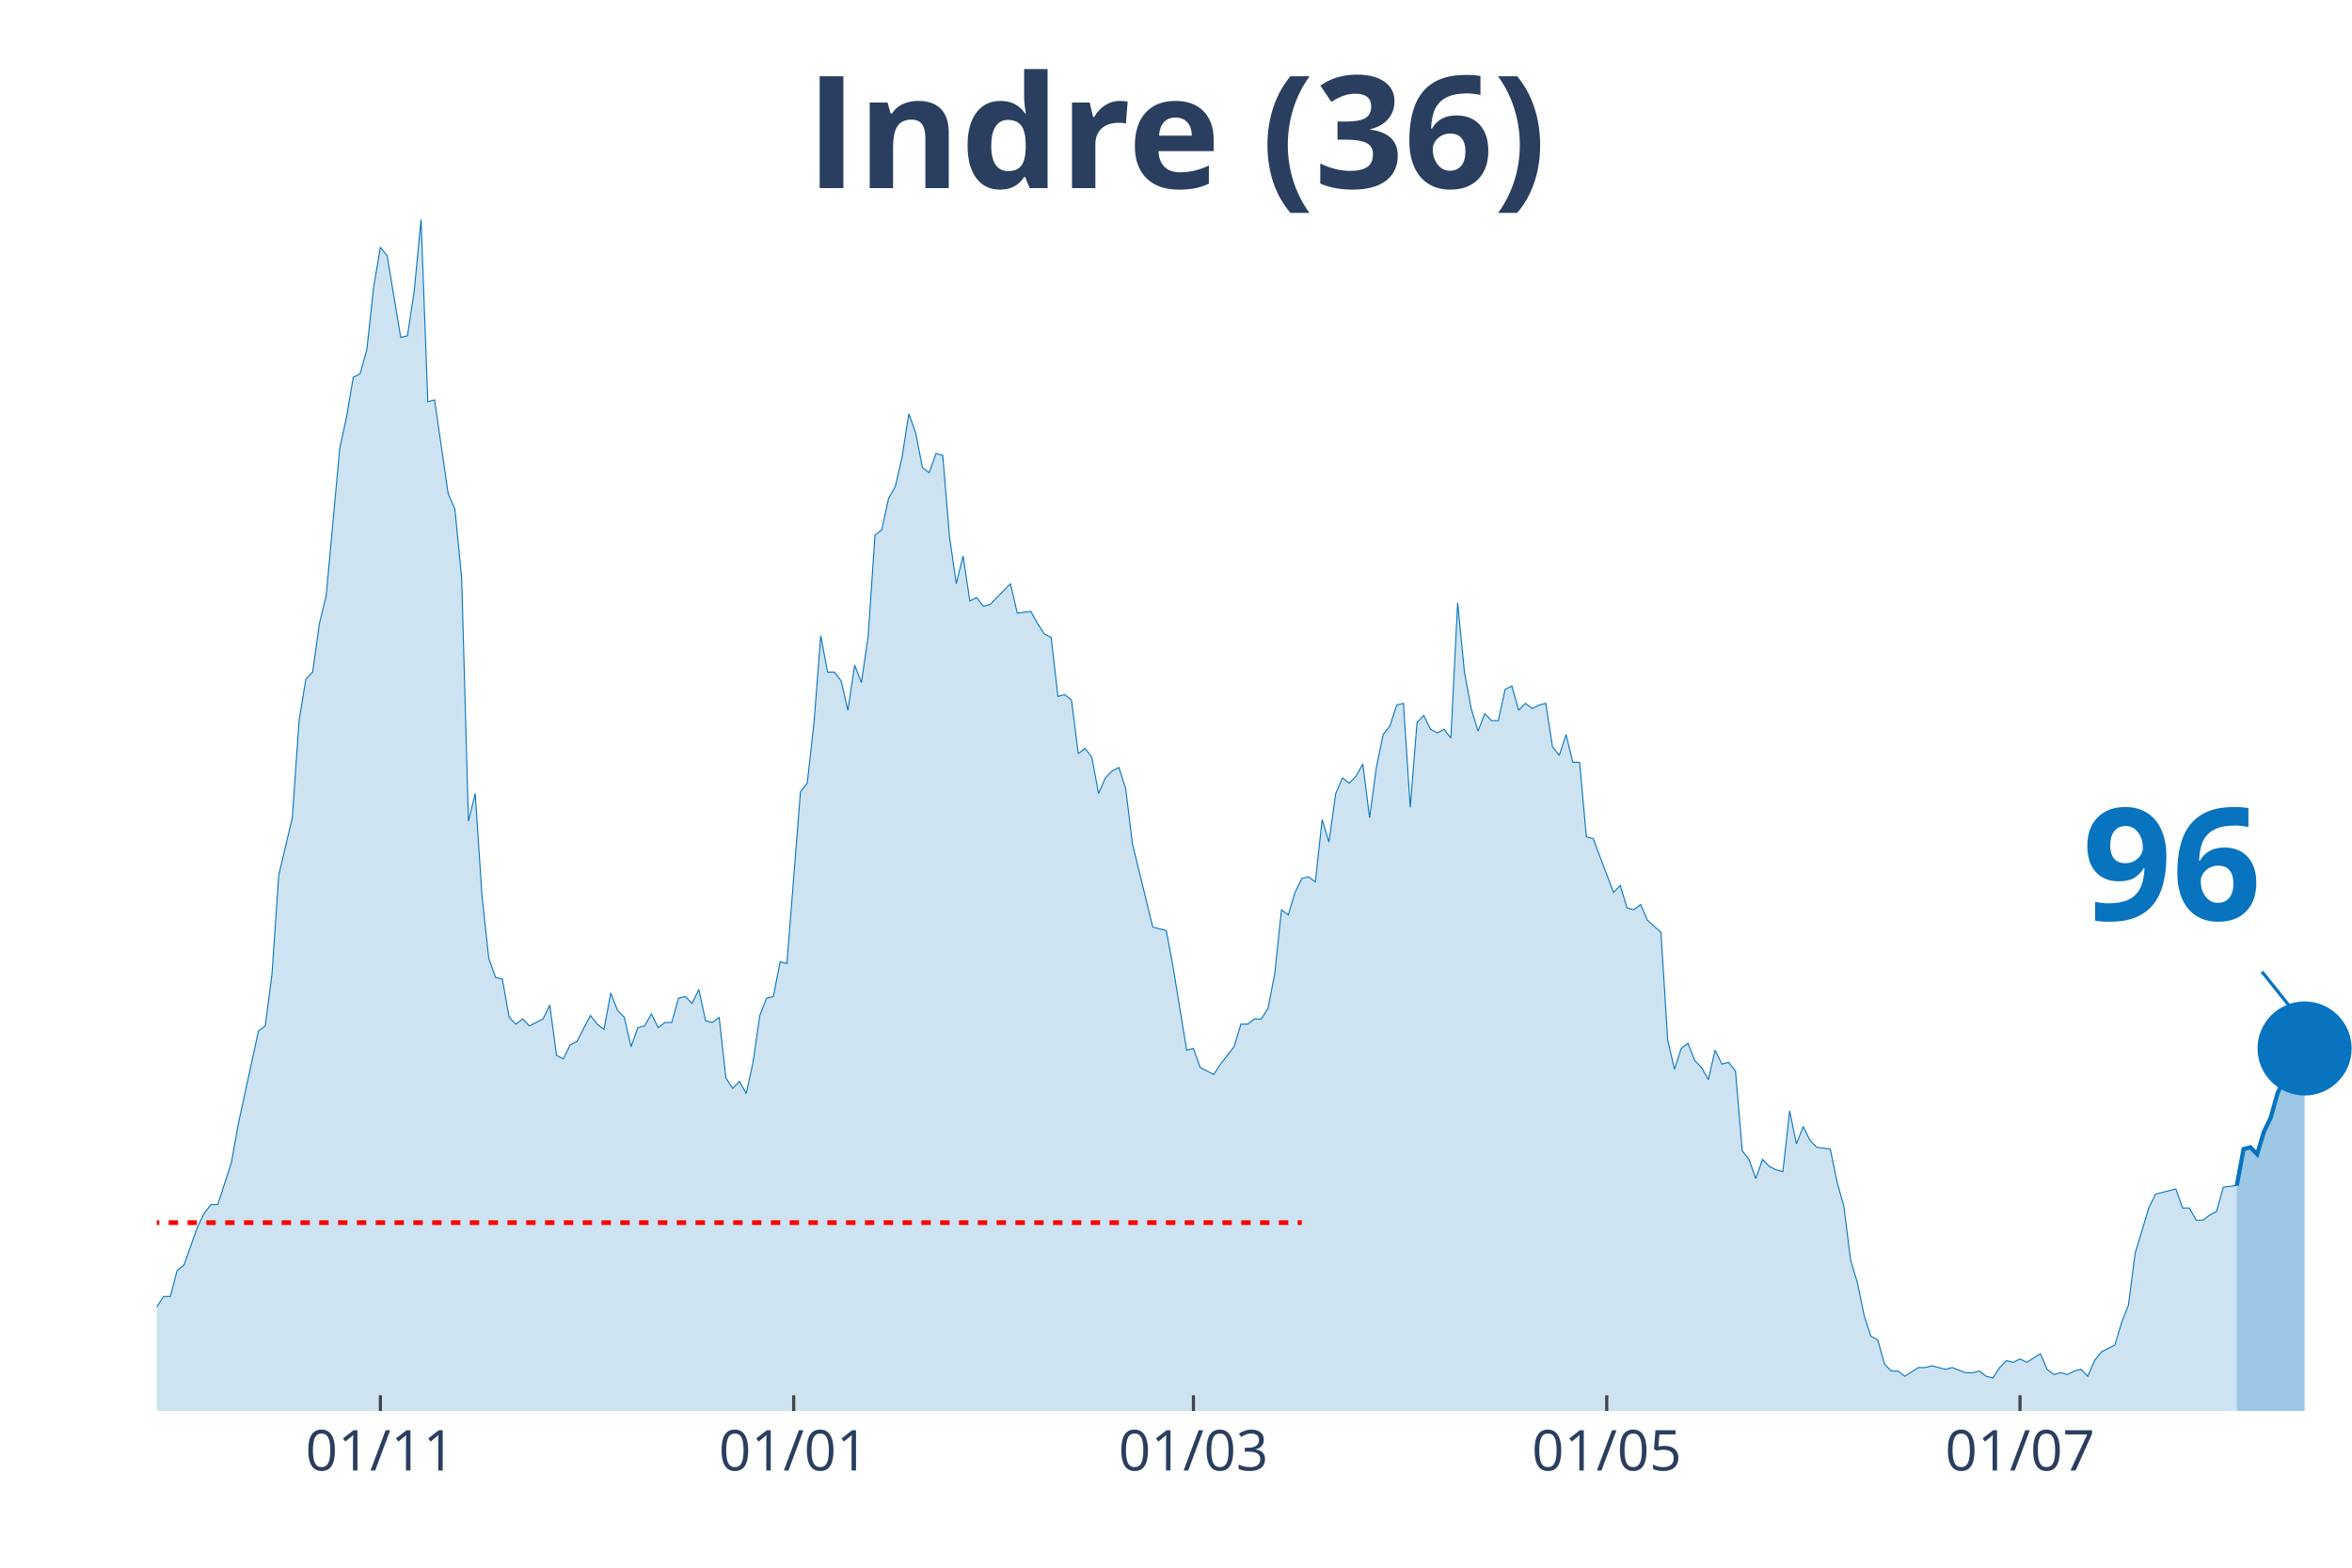
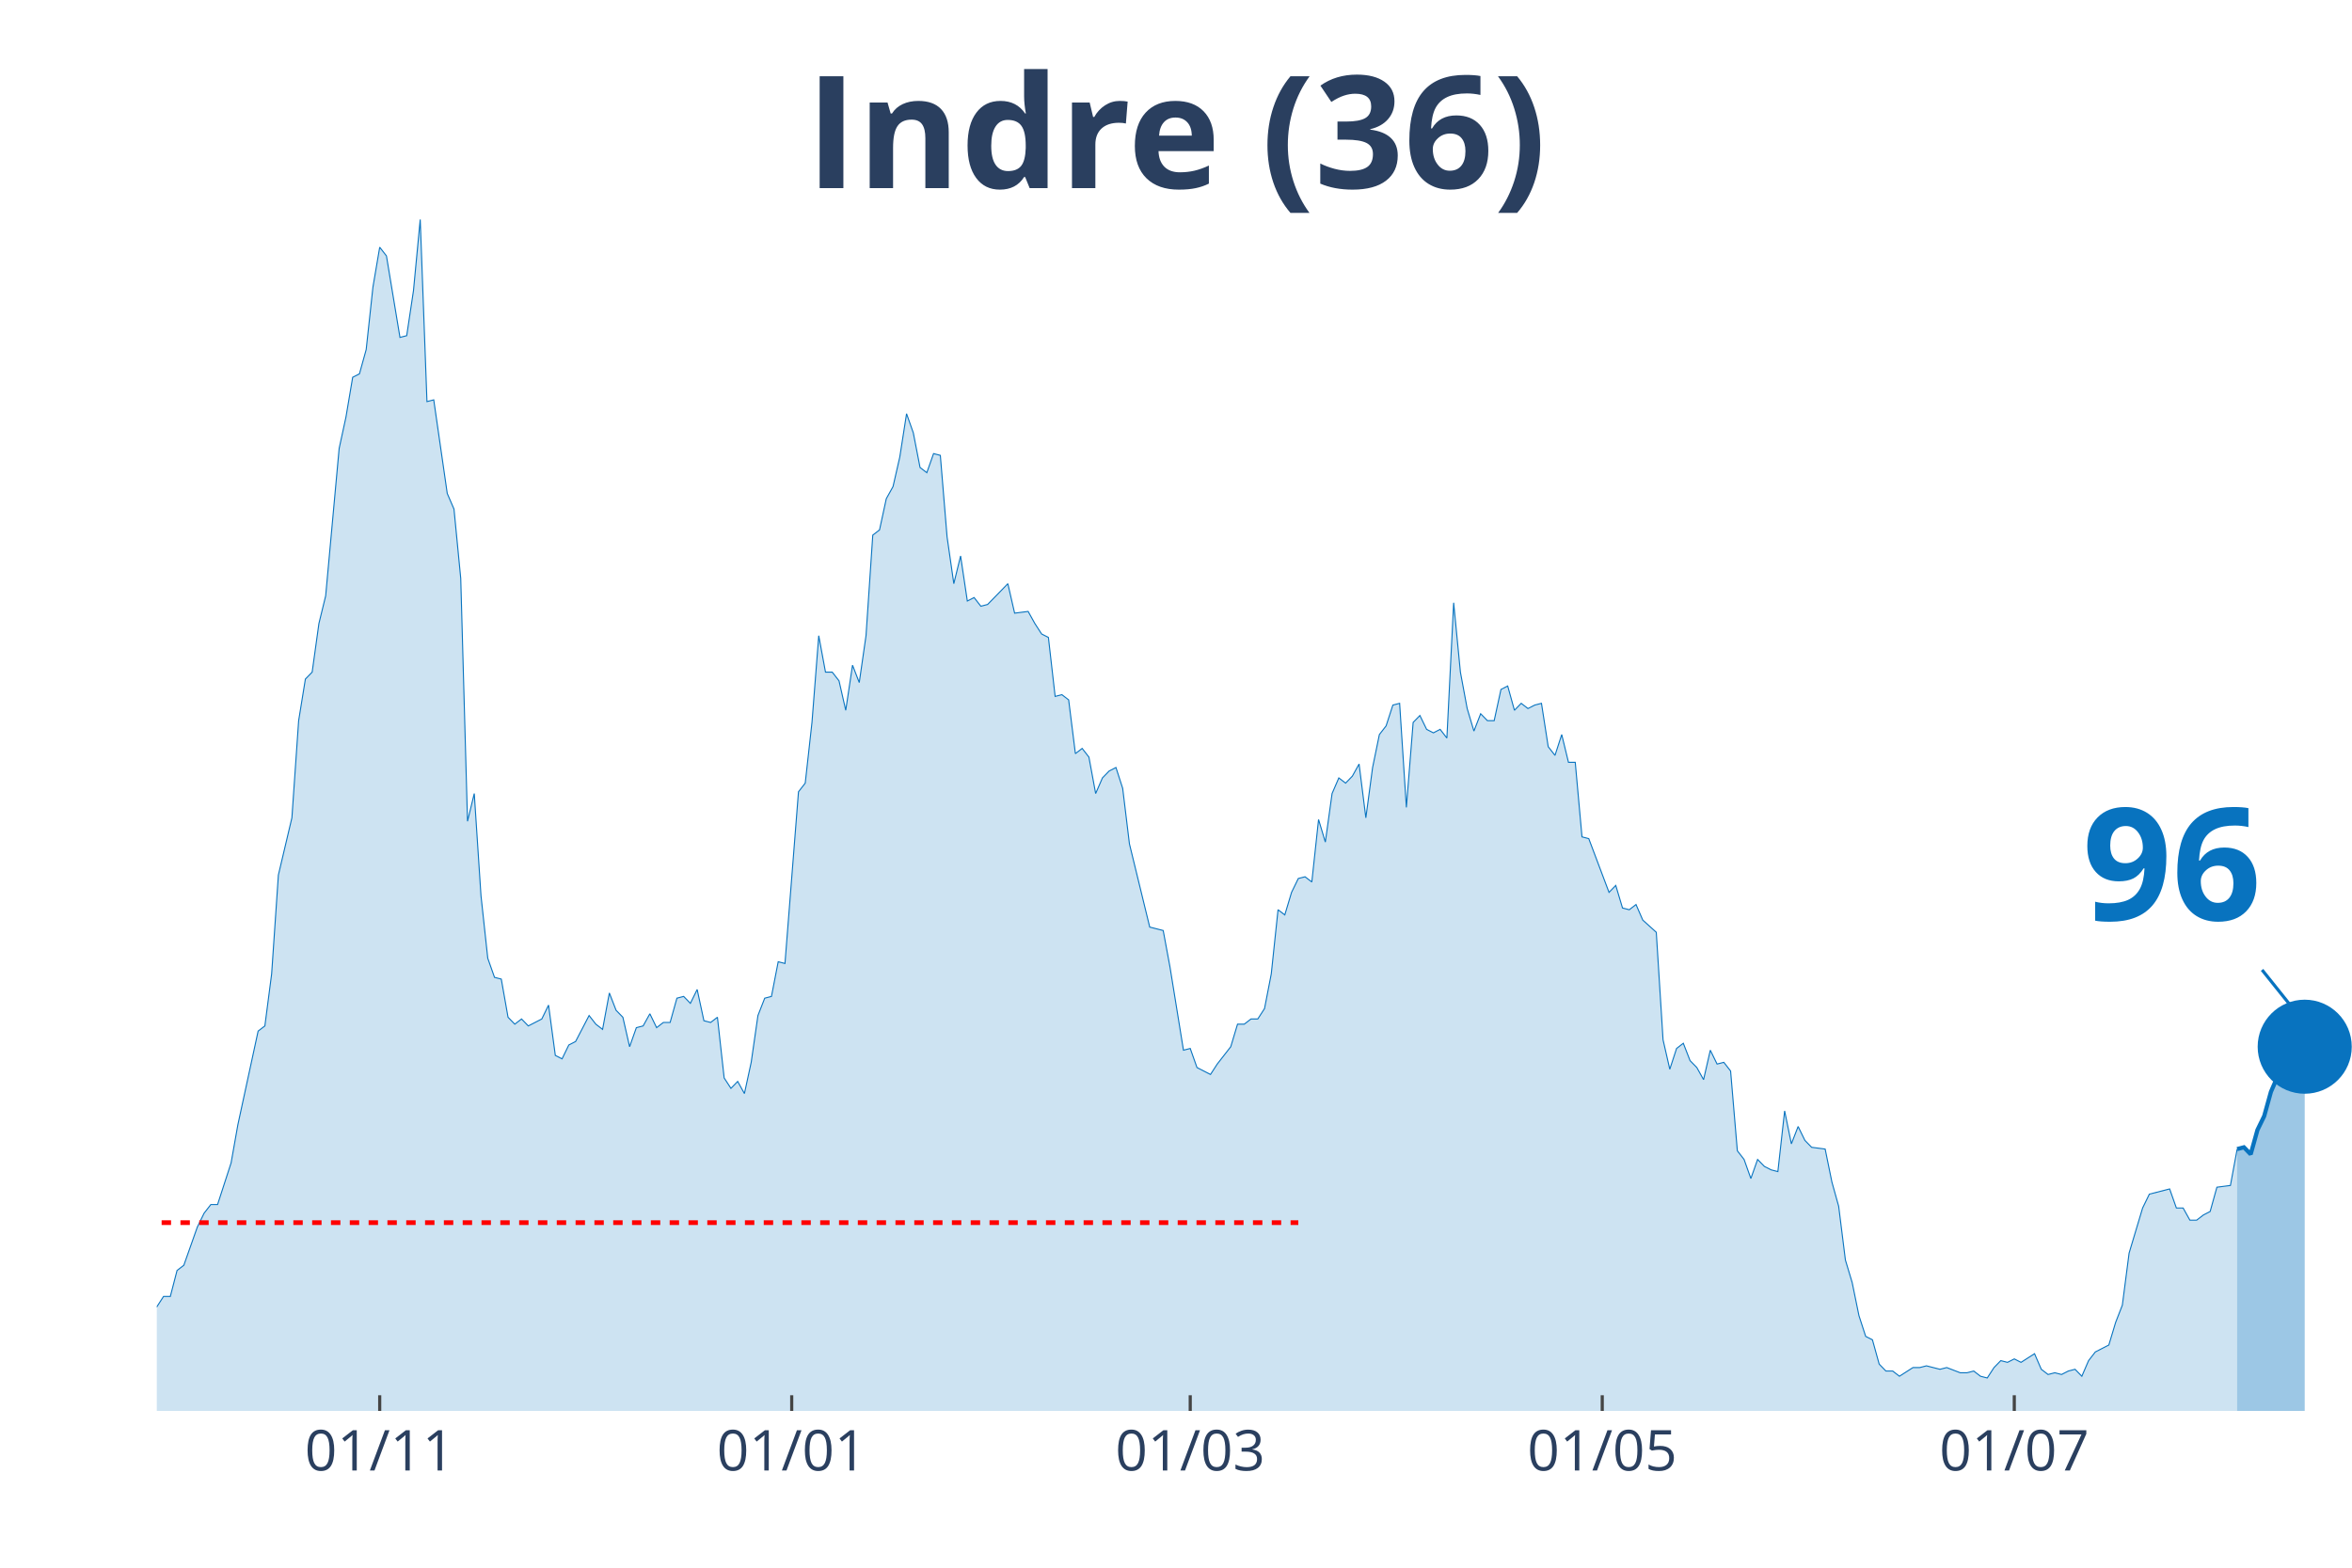
<svg xmlns="http://www.w3.org/2000/svg" class="main-svg" width="1125" height="750" style="" viewBox="0 0 750 500">
  <rect x="0" y="0" width="750" height="500" style="fill: rgb(0, 0, 0); fill-opacity: 0;" />
-   <defs id="defs-4da73c">
+   <defs id="defs-c1cd56">
    <g class="clips">
-       <clipPath id="clip4da73cxyplot" class="plotclip">
+       <clipPath id="clipc1cd56xyplot" class="plotclip">
        <rect width="700" height="380" />
      </clipPath>
-       <clipPath class="axesclip" id="clip4da73cx">
+       <clipPath class="axesclip" id="clipc1cd56x">
        <rect x="50" y="0" width="700" height="500" />
      </clipPath>
-       <clipPath class="axesclip" id="clip4da73cy">
+       <clipPath class="axesclip" id="clipc1cd56y">
        <rect x="0" y="70" width="750" height="380" />
      </clipPath>
-       <clipPath class="axesclip" id="clip4da73cxy">
+       <clipPath class="axesclip" id="clipc1cd56xy">
        <rect x="50" y="70" width="700" height="380" />
      </clipPath>
    </g>
    <g class="gradients" />
  </defs>
  <g class="bglayer">
    <rect class="bg" x="50" y="70" width="700" height="380" style="fill: rgb(0, 0, 0); fill-opacity: 0; stroke-width: 0;" />
  </g>
  <g class="layer-below">
    <g class="imagelayer" />
    <g class="shapelayer" />
  </g>
  <g class="cartesianlayer">
    <g class="subplot xy">
      <g class="layer-subplot">
        <g class="shapelayer" />
        <g class="imagelayer" />
      </g>
      <g class="gridlayer">
        <g class="x">
-           <path class="xgrid crisp" transform="translate(121.3,0)" d="M0,70v380" style="stroke: rgb(255, 255, 255); stroke-opacity: 1; stroke-width: 1px;" />
-           <path class="xgrid crisp" transform="translate(253.09,0)" d="M0,70v380" style="stroke: rgb(255, 255, 255); stroke-opacity: 1; stroke-width: 1px;" />
-           <path class="xgrid crisp" transform="translate(380.56,0)" d="M0,70v380" style="stroke: rgb(255, 255, 255); stroke-opacity: 1; stroke-width: 1px;" />
-           <path class="xgrid crisp" transform="translate(512.35,0)" d="M0,70v380" style="stroke: rgb(255, 255, 255); stroke-opacity: 1; stroke-width: 1px;" />
-           <path class="xgrid crisp" transform="translate(644.14,0)" d="M0,70v380" style="stroke: rgb(255, 255, 255); stroke-opacity: 1; stroke-width: 1px;" />
+           <path class="xgrid crisp" transform="translate(121.08,0)" d="M0,70v380" style="stroke: rgb(255, 255, 255); stroke-opacity: 1; stroke-width: 1px;" />
+           <path class="xgrid crisp" transform="translate(252.46,0)" d="M0,70v380" style="stroke: rgb(255, 255, 255); stroke-opacity: 1; stroke-width: 1px;" />
+           <path class="xgrid crisp" transform="translate(379.54,0)" d="M0,70v380" style="stroke: rgb(255, 255, 255); stroke-opacity: 1; stroke-width: 1px;" />
+           <path class="xgrid crisp" transform="translate(510.92,0)" d="M0,70v380" style="stroke: rgb(255, 255, 255); stroke-opacity: 1; stroke-width: 1px;" />
+           <path class="xgrid crisp" transform="translate(642.31,0)" d="M0,70v380" style="stroke: rgb(255, 255, 255); stroke-opacity: 1; stroke-width: 1px;" />
        </g>
        <g class="y" />
      </g>
      <g class="zerolinelayer" />
      <path class="xlines-below" />
      <path class="ylines-below" />
      <g class="overlines-below" />
      <g class="xaxislayer-below" />
      <g class="yaxislayer-below" />
      <g class="overaxes-below" />
-       <g class="plot" transform="translate(50, 70)" clip-path="url('#clip4da73cxyplot')">
+       <g class="plot" transform="translate(50, 70)" clip-path="url('#clipc1cd56xyplot')">
        <g class="scatterlayer mlayer">
-           <g class="trace scatter trace3456a2" style="stroke-miterlimit: 2;">
+           <g class="trace scatter traceb9405a" style="stroke-miterlimit: 2;">
            <g class="fills">
              <g>
-                 <path class="js-fill" d="M663.27,380L-293.83,380L-293.83,373.92L-272.22,378.89L-270.06,378.34L-190.12,380L-187.96,380L-144.75,377.79L-142.59,377.23L-140.43,377.79L-138.27,375.57L-123.15,375.57L-120.99,374.47L-116.67,374.47L-114.51,371.7L-110.19,370.04L-108.02,373.36L-103.7,370.04L-101.54,370.04L-95.06,371.7L-92.9,370.6L-90.74,375.02L-88.58,374.47L-86.42,374.47L-84.26,370.04L-82.1,366.17L-79.94,358.98L-75.62,350.13L-73.46,348.47L-66.98,349.58L-64.81,353.45L-58.33,360.09L-56.17,360.09L-54.01,361.75L-51.85,361.19L-47.53,362.85L-45.37,359.53L-38.89,354.56L-36.73,346.81L-34.57,344.6L-32.41,337.41L-30.25,332.98L-28.09,332.98L-25.93,334.09L-23.77,329.11L-21.6,338.52L-19.44,340.73L-15.12,344.6L-12.96,345.71L-10.8,345.71L-8.64,350.68L-6.48,347.92L-4.32,346.81L-2.16,348.47L0,346.81L2.16,343.49L4.32,343.49L6.48,335.2L8.64,333.54L12.96,321.37L15.12,316.94L17.28,314.18L19.44,314.18L23.77,300.9L25.93,288.73L32.41,258.86L34.57,257.21L36.73,240.61L38.89,209.08L43.21,190.83L45.37,159.85L47.53,146.58L49.69,144.37L51.85,128.88L54.01,120.03L58.33,73.01L60.49,63.06L62.65,50.33L64.81,49.23L66.98,41.48L69.14,21.57L71.3,8.85L73.46,11.62L77.78,37.61L79.94,37.06L82.1,22.68L84.26,0L86.42,58.08L88.58,57.53L92.9,87.39L95.06,92.37L97.22,114.5L99.38,191.94L101.54,183.09L103.7,215.72L105.86,235.63L108.02,241.72L110.19,242.27L112.35,254.44L114.51,256.65L116.67,254.99L118.83,257.21L120.99,256.1L123.15,254.99L125.31,250.57L127.47,266.61L129.63,267.71L131.79,263.29L133.95,262.18L138.27,253.89L140.43,256.65L142.59,258.31L144.75,246.7L146.91,252.23L149.07,254.44L151.23,263.84L153.4,257.76L155.56,257.21L157.72,253.33L159.88,257.76L162.04,256.1L164.2,256.1L166.36,248.36L168.52,247.8L170.68,250.01L172.84,245.59L175,255.55L177.16,256.1L179.32,254.44L181.48,273.8L183.64,277.12L185.8,274.91L187.96,278.78L190.12,268.82L192.28,253.89L194.44,248.36L196.6,247.8L198.77,236.74L200.93,237.29L205.25,182.53L207.41,179.77L209.57,160.41L211.73,132.75L213.89,144.37L216.05,144.37L218.21,147.13L220.37,156.54L222.53,142.15L224.69,147.69L226.85,132.75L229.01,100.67L231.17,99.01L233.33,89.05L235.49,85.18L237.65,75.78L239.81,61.95L241.98,68.03L244.14,79.1L246.3,80.76L248.46,74.67L250.62,75.23L252.78,101.22L254.94,116.16L257.1,107.31L259.26,121.69L261.42,120.58L263.58,123.35L265.74,122.79L267.9,120.58L272.22,116.16L274.38,125.56L278.7,125.01L280.86,128.88L283.02,132.2L285.19,133.3L287.35,152.11L289.51,151.56L291.67,153.22L293.83,170.36L295.99,168.7L298.15,171.47L300.31,183.09L302.47,178.11L304.63,175.9L306.79,174.79L308.95,181.43L311.11,199.13L317.59,225.68L319.75,226.23L321.91,226.78L324.07,238.4L328.4,264.95L330.56,264.4L332.72,270.48L334.88,271.59L337.04,272.69L339.2,269.37L343.52,263.84L345.68,256.65L347.84,256.65L350,254.99L352.16,254.99L354.32,251.67L356.48,240.61L358.64,220.15L360.8,221.8L362.96,214.61L365.12,210.19L367.28,209.64L369.44,211.3L371.6,191.38L373.77,198.57L375.93,183.09L378.09,178.11L380.25,179.77L382.41,177.55L384.57,173.68L386.73,190.83L388.89,174.79L391.05,164.28L393.21,161.51L395.37,154.88L397.53,154.32L399.69,187.51L401.85,160.41L404.01,158.2L406.17,162.62L408.33,163.73L410.49,162.62L412.65,165.39L414.81,122.24L416.98,144.37L419.14,155.98L421.3,163.17L423.46,157.64L425.62,159.85L427.78,159.85L429.94,149.9L432.1,148.79L434.26,156.54L436.42,154.32L438.58,155.98L440.74,154.88L442.9,154.32L445.06,168.15L447.22,170.92L449.38,164.28L451.54,173.13L453.7,173.13L455.86,196.91L458.02,197.47L464.51,214.61L466.67,212.4L468.83,219.59L470.99,220.15L473.15,218.49L475.31,223.46L479.63,227.34L481.79,261.63L483.95,271.03L486.11,264.4L488.27,262.74L490.43,268.27L492.59,270.48L494.75,274.35L496.91,264.95L499.07,269.37L501.23,268.82L503.4,271.59L505.56,297.03L507.72,299.8L509.88,305.88L512.04,299.8L514.2,302.01L516.36,303.11L518.52,303.67L520.68,284.31L522.84,294.82L525,289.29L527.16,293.71L529.32,295.92L533.64,296.48L535.8,306.99L537.96,314.73L540.12,331.88L542.28,339.07L544.44,349.58L546.6,356.22L548.77,357.32L550.93,365.07L553.09,367.28L555.25,367.28L557.41,368.94L561.73,366.17L563.89,366.17L566.05,365.62L568.21,366.17L570.37,366.72L572.53,366.17L576.85,367.83L579.01,367.83L581.17,367.28L583.33,368.94L585.49,369.49L587.65,366.17L589.81,363.96L591.98,364.51L594.14,363.41L596.3,364.51L600.62,361.75L602.78,366.72L604.94,368.38L607.1,367.83L609.26,368.38L611.42,367.28L613.58,366.72L615.74,368.94L617.9,363.96L620.06,361.19L624.38,358.98L626.54,351.79L628.7,346.26L630.86,329.67L635.19,315.28L637.35,310.86L643.83,309.2L645.99,315.28L648.15,315.28L650.31,319.16L652.47,319.16L654.63,317.5L656.79,316.39L658.95,308.65L663.27,308.09" style="fill: rgb(8, 115, 191); fill-opacity: 0.2; stroke-width: 0;" />
+                 <path class="js-fill" d="M663.38,380L-292.92,380L-292.92,373.92L-271.38,378.89L-269.23,378.34L-189.54,380L-187.38,380L-144.31,377.79L-142.15,377.23L-140,377.79L-137.85,375.57L-122.77,375.57L-120.62,374.47L-116.31,374.47L-114.15,371.7L-109.85,370.04L-107.69,373.36L-103.38,370.04L-101.23,370.04L-94.77,371.7L-92.62,370.6L-90.46,375.02L-88.31,374.47L-86.15,374.47L-84,370.04L-79.69,358.98L-77.54,354L-73.23,348.47L-71.08,348.47L-66.77,349.58L-64.62,353.45L-58.15,360.09L-56,360.09L-53.85,361.75L-51.69,361.19L-47.38,362.85L-45.23,359.53L-38.77,354.56L-36.62,346.81L-34.46,344.6L-32.31,337.41L-30.15,332.98L-28,332.98L-25.85,334.09L-23.69,329.11L-21.54,338.52L-19.38,340.73L-15.08,344.6L-12.92,345.71L-10.77,345.71L-8.62,350.68L-6.46,347.92L-4.31,346.81L-2.15,348.47L0,346.81L2.15,343.49L4.31,343.49L6.46,335.2L8.62,333.54L12.92,321.37L15.08,316.94L17.23,314.18L19.38,314.18L23.69,300.9L25.85,288.73L32.31,258.86L34.46,257.21L36.62,240.61L38.77,209.08L43.08,190.83L45.23,159.85L47.38,146.58L49.54,144.37L51.69,128.88L53.85,120.03L58.15,73.01L60.31,63.06L62.46,50.33L64.62,49.23L66.77,41.48L68.92,21.57L71.08,8.85L73.23,11.62L77.54,37.61L79.69,37.06L81.85,22.68L84,0L86.15,58.08L88.31,57.53L92.62,87.39L94.77,92.37L96.92,114.5L99.08,191.94L101.23,183.09L103.38,215.72L105.54,235.63L107.69,241.72L109.85,242.27L112,254.44L114.15,256.65L116.31,254.99L118.46,257.21L120.62,256.1L122.77,254.99L124.92,250.57L127.08,266.61L129.23,267.71L131.38,263.29L133.54,262.18L137.85,253.89L140,256.65L142.15,258.31L144.31,246.7L146.46,252.23L148.62,254.44L150.77,263.84L152.92,257.76L155.08,257.21L157.23,253.33L159.38,257.76L161.54,256.1L163.69,256.1L165.85,248.36L168,247.8L170.15,250.01L172.31,245.59L174.46,255.55L176.62,256.1L178.77,254.44L180.92,273.8L183.08,277.12L185.23,274.91L187.38,278.78L189.54,268.82L191.69,253.89L193.85,248.36L196,247.8L198.15,236.74L200.31,237.29L204.62,182.53L206.77,179.77L208.92,160.41L211.08,132.75L213.23,144.37L215.38,144.37L217.54,147.13L219.69,156.54L221.85,142.15L224,147.69L226.15,132.75L228.31,100.67L230.46,99.01L232.62,89.05L234.77,85.18L236.92,75.78L239.08,61.95L241.23,68.03L243.38,79.1L245.54,80.76L247.69,74.67L249.85,75.23L252,101.22L254.15,116.16L256.31,107.31L258.46,121.69L260.62,120.58L262.77,123.35L264.92,122.79L267.08,120.58L271.38,116.16L273.54,125.56L277.85,125.01L280,128.88L282.15,132.2L284.31,133.3L286.46,152.11L288.62,151.56L290.77,153.22L292.92,170.36L295.08,168.7L297.23,171.47L299.38,183.09L301.54,178.11L303.69,175.9L305.85,174.79L308,181.43L310.15,199.13L316.62,225.68L318.77,226.23L320.92,226.78L323.08,238.4L327.38,264.95L329.54,264.4L331.69,270.48L333.85,271.59L336,272.69L338.15,269.37L342.46,263.84L344.62,256.65L346.77,256.65L348.92,254.99L351.08,254.99L353.23,251.67L355.38,240.61L357.54,220.15L359.69,221.8L361.85,214.61L364,210.19L366.15,209.64L368.31,211.3L370.46,191.38L372.62,198.57L374.77,183.09L376.92,178.11L379.08,179.77L381.23,177.55L383.38,173.68L385.54,190.83L387.69,174.79L389.85,164.28L392,161.51L394.15,154.88L396.31,154.32L398.46,187.51L400.62,160.41L402.77,158.2L404.92,162.62L407.08,163.73L409.23,162.62L411.38,165.39L413.54,122.24L415.69,144.37L417.85,155.98L420,163.17L422.15,157.64L424.31,159.85L426.46,159.85L428.62,149.9L430.77,148.79L432.92,156.54L435.08,154.32L437.23,155.98L439.38,154.88L441.54,154.32L443.69,168.15L445.85,170.92L448,164.28L450.15,173.13L452.31,173.13L454.46,196.91L456.62,197.47L463.08,214.61L465.23,212.4L467.38,219.59L469.54,220.15L471.69,218.49L473.85,223.46L478.15,227.34L480.31,261.63L482.46,271.03L484.62,264.4L486.77,262.74L488.92,268.27L491.08,270.48L493.23,274.35L495.38,264.95L497.54,269.37L499.69,268.82L501.85,271.59L504,297.03L506.15,299.8L508.31,305.88L510.46,299.8L512.62,302.01L514.77,303.11L516.92,303.67L519.08,284.31L521.23,294.82L523.38,289.29L525.54,293.71L527.69,295.92L532,296.48L534.15,306.99L536.31,314.73L538.46,331.88L540.62,339.07L542.77,349.58L544.92,356.22L547.08,357.32L549.23,365.07L551.38,367.28L553.54,367.28L555.69,368.94L560,366.17L562.15,366.17L564.31,365.62L566.46,366.17L568.62,366.72L570.77,366.17L575.08,367.83L577.23,367.83L579.38,367.28L581.54,368.94L583.69,369.49L585.85,366.17L588,363.96L590.15,364.51L592.31,363.41L594.46,364.51L598.77,361.75L600.92,366.72L603.08,368.38L605.23,367.83L607.38,368.38L609.54,367.28L611.69,366.72L613.85,368.94L616,363.96L618.15,361.19L622.46,358.98L624.62,351.79L626.77,346.26L628.92,329.67L633.23,315.28L635.38,310.86L641.85,309.2L644,315.28L646.15,315.28L648.31,319.16L650.46,319.16L652.62,317.5L654.77,316.39L656.92,308.65L661.23,308.09L663.38,296.48" style="fill: rgb(8, 115, 191); fill-opacity: 0.2; stroke-width: 0;" />
              </g>
            </g>
            <g class="errorbars" />
            <g class="lines">
-               <path class="js-line" d="M-293.83,373.92L-272.22,378.89L-270.06,378.34L-190.12,380L-187.96,380L-144.75,377.79L-142.59,377.23L-140.43,377.79L-138.27,375.57L-123.15,375.57L-120.99,374.47L-116.67,374.47L-114.51,371.7L-110.19,370.04L-108.02,373.36L-103.7,370.04L-101.54,370.04L-95.06,371.7L-92.9,370.6L-90.74,375.02L-88.58,374.47L-86.42,374.47L-84.26,370.04L-82.1,366.17L-79.94,358.98L-75.62,350.13L-73.46,348.47L-66.98,349.58L-64.81,353.45L-58.33,360.09L-56.17,360.09L-54.01,361.75L-51.85,361.19L-47.53,362.85L-45.37,359.53L-38.89,354.56L-36.73,346.81L-34.57,344.6L-32.41,337.41L-30.25,332.98L-28.09,332.98L-25.93,334.09L-23.77,329.11L-21.6,338.52L-19.44,340.73L-15.12,344.6L-12.96,345.71L-10.8,345.71L-8.64,350.68L-6.48,347.92L-4.32,346.81L-2.16,348.47L0,346.81L2.16,343.49L4.32,343.49L6.48,335.2L8.64,333.54L12.96,321.37L15.12,316.94L17.28,314.18L19.44,314.18L23.77,300.9L25.93,288.73L32.41,258.86L34.57,257.21L36.73,240.61L38.89,209.08L43.21,190.83L45.37,159.85L47.53,146.58L49.69,144.37L51.85,128.88L54.01,120.03L58.33,73.01L60.49,63.06L62.65,50.33L64.81,49.23L66.98,41.48L69.14,21.57L71.3,8.85L73.46,11.62L77.78,37.61L79.94,37.06L82.1,22.68L84.26,0L86.42,58.08L88.58,57.53L92.9,87.39L95.06,92.37L97.22,114.5L99.38,191.94L101.54,183.09L103.7,215.72L105.86,235.63L108.02,241.72L110.19,242.27L112.35,254.44L114.51,256.65L116.67,254.99L118.83,257.21L120.99,256.1L123.15,254.99L125.31,250.57L127.47,266.61L129.63,267.71L131.79,263.29L133.95,262.18L138.27,253.89L140.43,256.65L142.59,258.31L144.75,246.7L146.91,252.23L149.07,254.44L151.23,263.84L153.4,257.76L155.56,257.21L157.72,253.33L159.88,257.76L162.04,256.1L164.2,256.1L166.36,248.36L168.52,247.8L170.68,250.01L172.84,245.59L175,255.55L177.16,256.1L179.32,254.44L181.48,273.8L183.64,277.12L185.8,274.91L187.96,278.78L190.12,268.82L192.28,253.89L194.44,248.36L196.6,247.8L198.77,236.74L200.93,237.29L205.25,182.53L207.41,179.77L209.57,160.41L211.73,132.75L213.89,144.37L216.05,144.37L218.21,147.13L220.37,156.54L222.53,142.15L224.69,147.69L226.85,132.75L229.01,100.67L231.17,99.01L233.33,89.05L235.49,85.18L237.65,75.78L239.81,61.95L241.98,68.03L244.14,79.1L246.3,80.76L248.46,74.67L250.62,75.23L252.78,101.22L254.94,116.16L257.1,107.31L259.26,121.69L261.42,120.58L263.58,123.35L265.74,122.79L267.9,120.58L272.22,116.16L274.38,125.56L278.7,125.01L280.86,128.88L283.02,132.2L285.19,133.3L287.35,152.11L289.51,151.56L291.67,153.22L293.83,170.36L295.99,168.7L298.15,171.47L300.31,183.09L302.47,178.11L304.63,175.9L306.79,174.79L308.95,181.43L311.11,199.13L317.59,225.68L319.75,226.23L321.91,226.78L324.07,238.4L328.4,264.95L330.56,264.4L332.72,270.48L334.88,271.59L337.04,272.69L339.2,269.37L343.52,263.84L345.68,256.65L347.84,256.65L350,254.99L352.16,254.99L354.32,251.67L356.48,240.61L358.64,220.15L360.8,221.8L362.96,214.61L365.12,210.19L367.28,209.64L369.44,211.3L371.6,191.38L373.77,198.57L375.93,183.09L378.09,178.11L380.25,179.77L382.41,177.55L384.57,173.68L386.73,190.83L388.89,174.79L391.05,164.28L393.21,161.51L395.37,154.88L397.53,154.32L399.69,187.51L401.85,160.41L404.01,158.2L406.17,162.62L408.33,163.73L410.49,162.62L412.65,165.39L414.81,122.24L416.98,144.37L419.14,155.98L421.3,163.17L423.46,157.64L425.62,159.85L427.78,159.85L429.94,149.9L432.1,148.79L434.26,156.54L436.42,154.32L438.58,155.98L440.74,154.88L442.9,154.32L445.06,168.15L447.22,170.92L449.38,164.28L451.54,173.13L453.7,173.13L455.86,196.91L458.02,197.47L464.51,214.61L466.67,212.4L468.83,219.59L470.99,220.15L473.15,218.49L475.31,223.46L479.63,227.34L481.79,261.63L483.95,271.03L486.11,264.4L488.27,262.74L490.43,268.27L492.59,270.48L494.75,274.35L496.91,264.95L499.07,269.37L501.23,268.82L503.4,271.59L505.56,297.03L507.72,299.8L509.88,305.88L512.04,299.8L514.2,302.01L516.36,303.11L518.52,303.67L520.68,284.31L522.84,294.82L525,289.29L527.16,293.71L529.32,295.92L533.64,296.48L535.8,306.99L537.96,314.73L540.12,331.88L542.28,339.07L544.44,349.58L546.6,356.22L548.77,357.32L550.93,365.07L553.09,367.28L555.25,367.28L557.41,368.94L561.73,366.17L563.89,366.17L566.05,365.62L568.21,366.17L570.37,366.72L572.53,366.17L576.85,367.83L579.01,367.83L581.17,367.28L583.33,368.94L585.49,369.49L587.65,366.17L589.81,363.96L591.98,364.51L594.14,363.41L596.3,364.51L600.62,361.75L602.78,366.72L604.94,368.38L607.1,367.83L609.26,368.38L611.42,367.28L613.58,366.72L615.74,368.94L617.9,363.96L620.06,361.19L624.38,358.98L626.54,351.79L628.7,346.26L630.86,329.67L635.19,315.28L637.35,310.86L643.83,309.2L645.99,315.28L648.15,315.28L650.31,319.16L652.47,319.16L654.63,317.5L656.79,316.39L658.95,308.65L663.27,308.09" style="vector-effect: non-scaling-stroke; fill: none; stroke: rgb(8, 115, 191); stroke-opacity: 1; stroke-width: 0.5px; opacity: 1;" />
+               <path class="js-line" d="M-292.92,373.92L-271.38,378.89L-269.23,378.34L-189.54,380L-187.38,380L-144.31,377.79L-142.15,377.23L-140,377.79L-137.85,375.57L-122.77,375.57L-120.62,374.47L-116.31,374.47L-114.15,371.7L-109.85,370.04L-107.69,373.36L-103.38,370.04L-101.23,370.04L-94.77,371.7L-92.62,370.6L-90.46,375.02L-88.31,374.47L-86.15,374.47L-84,370.04L-79.69,358.98L-77.54,354L-73.23,348.47L-71.08,348.47L-66.77,349.58L-64.62,353.45L-58.15,360.09L-56,360.09L-53.85,361.75L-51.69,361.19L-47.38,362.85L-45.23,359.53L-38.77,354.56L-36.62,346.81L-34.46,344.6L-32.31,337.41L-30.15,332.98L-28,332.98L-25.85,334.09L-23.69,329.11L-21.54,338.52L-19.38,340.73L-15.08,344.6L-12.92,345.71L-10.77,345.71L-8.62,350.68L-6.46,347.92L-4.31,346.81L-2.15,348.47L0,346.81L2.15,343.49L4.31,343.49L6.46,335.2L8.62,333.54L12.92,321.37L15.08,316.94L17.23,314.18L19.38,314.18L23.69,300.9L25.85,288.73L32.31,258.86L34.46,257.21L36.62,240.61L38.77,209.08L43.08,190.83L45.23,159.85L47.38,146.58L49.54,144.37L51.69,128.88L53.85,120.03L58.15,73.01L60.31,63.06L62.46,50.33L64.62,49.23L66.77,41.48L68.92,21.57L71.08,8.85L73.23,11.62L77.54,37.61L79.69,37.06L81.85,22.68L84,0L86.15,58.08L88.31,57.53L92.62,87.39L94.77,92.37L96.92,114.5L99.08,191.94L101.23,183.09L103.38,215.72L105.54,235.63L107.69,241.72L109.85,242.27L112,254.44L114.15,256.65L116.31,254.99L118.46,257.21L120.62,256.1L122.77,254.99L124.92,250.57L127.08,266.61L129.23,267.71L131.38,263.29L133.54,262.18L137.85,253.89L140,256.65L142.15,258.31L144.31,246.7L146.46,252.23L148.62,254.44L150.77,263.84L152.92,257.76L155.08,257.21L157.23,253.33L159.38,257.76L161.54,256.1L163.69,256.1L165.85,248.36L168,247.8L170.15,250.01L172.31,245.59L174.46,255.55L176.62,256.1L178.77,254.44L180.92,273.8L183.08,277.12L185.23,274.91L187.38,278.78L189.54,268.82L191.69,253.89L193.85,248.36L196,247.8L198.15,236.74L200.31,237.29L204.62,182.53L206.77,179.77L208.92,160.41L211.08,132.75L213.23,144.37L215.38,144.37L217.54,147.13L219.69,156.54L221.85,142.15L224,147.69L226.15,132.75L228.31,100.67L230.46,99.01L232.62,89.05L234.77,85.18L236.92,75.78L239.08,61.95L241.23,68.03L243.38,79.1L245.54,80.76L247.69,74.67L249.85,75.23L252,101.22L254.15,116.16L256.31,107.31L258.46,121.69L260.62,120.58L262.77,123.35L264.92,122.79L267.08,120.58L271.38,116.16L273.54,125.56L277.85,125.01L280,128.88L282.15,132.2L284.31,133.3L286.46,152.11L288.62,151.56L290.77,153.22L292.92,170.36L295.08,168.7L297.23,171.47L299.38,183.09L301.54,178.11L303.69,175.9L305.85,174.79L308,181.43L310.15,199.13L316.62,225.68L318.77,226.23L320.92,226.78L323.08,238.4L327.38,264.95L329.54,264.4L331.69,270.48L333.85,271.59L336,272.69L338.15,269.37L342.46,263.84L344.62,256.65L346.77,256.65L348.92,254.99L351.08,254.99L353.23,251.67L355.38,240.61L357.54,220.15L359.69,221.8L361.85,214.61L364,210.19L366.15,209.64L368.31,211.3L370.46,191.38L372.62,198.57L374.77,183.09L376.92,178.11L379.08,179.77L381.23,177.55L383.38,173.68L385.54,190.83L387.69,174.79L389.85,164.28L392,161.51L394.15,154.88L396.31,154.32L398.46,187.51L400.62,160.41L402.77,158.2L404.92,162.62L407.08,163.73L409.23,162.62L411.38,165.39L413.54,122.24L415.69,144.37L417.85,155.98L420,163.17L422.15,157.64L424.31,159.85L426.46,159.85L428.62,149.9L430.77,148.79L432.92,156.54L435.08,154.32L437.23,155.98L439.38,154.88L441.54,154.32L443.69,168.15L445.85,170.92L448,164.28L450.15,173.13L452.31,173.13L454.46,196.91L456.62,197.47L463.08,214.61L465.23,212.4L467.38,219.59L469.54,220.15L471.69,218.49L473.85,223.46L478.15,227.34L480.31,261.63L482.46,271.03L484.62,264.4L486.77,262.74L488.92,268.27L491.08,270.48L493.23,274.35L495.38,264.95L497.54,269.37L499.69,268.82L501.85,271.59L504,297.03L506.15,299.8L508.31,305.88L510.46,299.8L512.62,302.01L514.77,303.11L516.92,303.67L519.08,284.31L521.23,294.82L523.38,289.29L525.54,293.71L527.69,295.92L532,296.48L534.15,306.99L536.31,314.73L538.46,331.88L540.62,339.07L542.77,349.58L544.92,356.22L547.08,357.32L549.23,365.07L551.38,367.28L553.54,367.28L555.69,368.94L560,366.17L562.15,366.17L564.31,365.62L566.46,366.17L568.62,366.72L570.77,366.17L575.08,367.83L577.23,367.83L579.38,367.28L581.54,368.94L583.69,369.49L585.85,366.17L588,363.96L590.15,364.51L592.31,363.41L594.46,364.51L598.77,361.75L600.92,366.72L603.08,368.38L605.23,367.83L607.38,368.38L609.54,367.28L611.69,366.72L613.85,368.94L616,363.96L618.15,361.19L622.46,358.98L624.62,351.79L626.77,346.26L628.92,329.67L633.23,315.28L635.38,310.86L641.85,309.2L644,315.28L646.15,315.28L648.31,319.16L650.46,319.16L652.62,317.5L654.77,316.39L656.92,308.65L661.23,308.09L663.38,296.48" style="vector-effect: non-scaling-stroke; fill: none; stroke: rgb(8, 115, 191); stroke-opacity: 1; stroke-width: 0.5px; opacity: 1;" />
            </g>
            <g class="points" />
            <g class="text" />
          </g>
-           <g class="trace scatter traceedde00" style="stroke-miterlimit: 2;">
+           <g class="trace scatter tracecca5d5" style="stroke-miterlimit: 2;">
            <g class="fills">
              <g>
-                 <path class="js-fill" d="M684.88,380L663.27,380L663.27,308.09L665.43,296.48L667.59,295.92L669.75,298.14L671.91,290.95L674.07,286.52L676.23,278.78L678.4,273.8L680.56,272.69L682.72,264.4L684.88,264.4" style="fill: rgb(8, 115, 191); fill-opacity: 0.4; stroke-width: 0;" />
+                 <path class="js-fill" d="M684.92,380L663.38,380L663.38,296.48L665.54,295.92L667.69,298.14L669.85,290.39L672,285.97L674.15,278.22L676.31,273.25L678.46,272.14L680.62,263.84L684.92,263.84" style="fill: rgb(8, 115, 191); fill-opacity: 0.4; stroke-width: 0;" />
              </g>
            </g>
            <g class="errorbars" />
            <g class="lines">
-               <path class="js-line" d="M663.27,308.09L665.43,296.48L667.59,295.92L669.75,298.14L671.91,290.95L674.07,286.52L676.23,278.78L678.4,273.8L680.56,272.69L682.72,264.4L684.88,264.4" style="vector-effect: non-scaling-stroke; fill: none; stroke: rgb(8, 115, 191); stroke-opacity: 1; stroke-width: 2px; opacity: 1;" />
+               <path class="js-line" d="M663.38,296.48L665.54,295.92L667.69,298.14L669.85,290.39L672,285.97L674.15,278.22L676.31,273.25L678.46,272.14L680.62,263.84L684.92,263.84" style="vector-effect: non-scaling-stroke; fill: none; stroke: rgb(8, 115, 191); stroke-opacity: 1; stroke-width: 2px; opacity: 1;" />
            </g>
            <g class="points" />
            <g class="text" />
          </g>
-           <g class="trace scatter trace5099de" style="stroke-miterlimit: 2; opacity: 1;">
+           <g class="trace scatter trace026c89" style="stroke-miterlimit: 2; opacity: 1;">
            <g class="fills" />
            <g class="errorbars" />
            <g class="lines" />
            <g class="points">
-               <path class="point" transform="translate(684.88,264.4)" d="M15,0A15,15 0 1,1 0,-15A15,15 0 0,1 15,0Z" style="opacity: 1; stroke-width: 0px; fill: rgb(8, 115, 191); fill-opacity: 1;" />
+               <path class="point" transform="translate(684.92,263.84)" d="M15,0A15,15 0 1,1 0,-15A15,15 0 0,1 15,0Z" style="opacity: 1; stroke-width: 0px; fill: rgb(8, 115, 191); fill-opacity: 1;" />
            </g>
            <g class="text" />
          </g>
        </g>
      </g>
      <g class="overplot" />
      <path class="xlines-above crisp" style="fill: none; stroke-width: 1px; stroke: rgb(0, 0, 0); stroke-opacity: 0;" d="" />
      <path class="ylines-above crisp" style="fill: none;" d="M0,0" />
      <g class="overlines-above" />
      <g class="xaxislayer-above">
-         <path class="xtick ticks crisp" d="M0,450v-5" transform="translate(121.3,0)" style="stroke: rgb(68, 68, 68); stroke-opacity: 1; stroke-width: 1px;" />
-         <path class="xtick ticks crisp" d="M0,450v-5" transform="translate(253.09,0)" style="stroke: rgb(68, 68, 68); stroke-opacity: 1; stroke-width: 1px;" />
-         <path class="xtick ticks crisp" d="M0,450v-5" transform="translate(380.56,0)" style="stroke: rgb(68, 68, 68); stroke-opacity: 1; stroke-width: 1px;" />
-         <path class="xtick ticks crisp" d="M0,450v-5" transform="translate(512.35,0)" style="stroke: rgb(68, 68, 68); stroke-opacity: 1; stroke-width: 1px;" />
-         <path class="xtick ticks crisp" d="M0,450v-5" transform="translate(644.14,0)" style="stroke: rgb(68, 68, 68); stroke-opacity: 1; stroke-width: 1px;" />
+         <path class="xtick ticks crisp" d="M0,450v-5" transform="translate(121.08,0)" style="stroke: rgb(68, 68, 68); stroke-opacity: 1; stroke-width: 1px;" />
+         <path class="xtick ticks crisp" d="M0,450v-5" transform="translate(252.46,0)" style="stroke: rgb(68, 68, 68); stroke-opacity: 1; stroke-width: 1px;" />
+         <path class="xtick ticks crisp" d="M0,450v-5" transform="translate(379.54,0)" style="stroke: rgb(68, 68, 68); stroke-opacity: 1; stroke-width: 1px;" />
+         <path class="xtick ticks crisp" d="M0,450v-5" transform="translate(510.92,0)" style="stroke: rgb(68, 68, 68); stroke-opacity: 1; stroke-width: 1px;" />
+         <path class="xtick ticks crisp" d="M0,450v-5" transform="translate(642.31,0)" style="stroke: rgb(68, 68, 68); stroke-opacity: 1; stroke-width: 1px;" />
        <g class="xtick">
-           <text text-anchor="middle" x="0" y="469" transform="translate(121.3,0)" style="font-family: 'Open Sans', verdana, arial, sans-serif; font-size: 18px; fill: rgb(42, 63, 95); fill-opacity: 1; white-space: pre;">01/11</text>
+           <text text-anchor="middle" x="0" y="469" transform="translate(121.08,0)" style="font-family: 'Open Sans', verdana, arial, sans-serif; font-size: 18px; fill: rgb(42, 63, 95); fill-opacity: 1; white-space: pre;">01/11</text>
        </g>
        <g class="xtick">
-           <text text-anchor="middle" x="0" y="469" transform="translate(253.09,0)" style="font-family: 'Open Sans', verdana, arial, sans-serif; font-size: 18px; fill: rgb(42, 63, 95); fill-opacity: 1; white-space: pre;">01/01</text>
+           <text text-anchor="middle" x="0" y="469" transform="translate(252.46,0)" style="font-family: 'Open Sans', verdana, arial, sans-serif; font-size: 18px; fill: rgb(42, 63, 95); fill-opacity: 1; white-space: pre;">01/01</text>
        </g>
        <g class="xtick">
-           <text text-anchor="middle" x="0" y="469" transform="translate(380.56,0)" style="font-family: 'Open Sans', verdana, arial, sans-serif; font-size: 18px; fill: rgb(42, 63, 95); fill-opacity: 1; white-space: pre;">01/03</text>
+           <text text-anchor="middle" x="0" y="469" transform="translate(379.54,0)" style="font-family: 'Open Sans', verdana, arial, sans-serif; font-size: 18px; fill: rgb(42, 63, 95); fill-opacity: 1; white-space: pre;">01/03</text>
        </g>
        <g class="xtick">
-           <text text-anchor="middle" x="0" y="469" transform="translate(512.35,0)" style="font-family: 'Open Sans', verdana, arial, sans-serif; font-size: 18px; fill: rgb(42, 63, 95); fill-opacity: 1; white-space: pre;">01/05</text>
+           <text text-anchor="middle" x="0" y="469" transform="translate(510.92,0)" style="font-family: 'Open Sans', verdana, arial, sans-serif; font-size: 18px; fill: rgb(42, 63, 95); fill-opacity: 1; white-space: pre;">01/05</text>
        </g>
        <g class="xtick">
-           <text text-anchor="middle" x="0" y="469" transform="translate(644.14,0)" style="font-family: 'Open Sans', verdana, arial, sans-serif; font-size: 18px; fill: rgb(42, 63, 95); fill-opacity: 1; white-space: pre;">01/07</text>
+           <text text-anchor="middle" x="0" y="469" transform="translate(642.31,0)" style="font-family: 'Open Sans', verdana, arial, sans-serif; font-size: 18px; fill: rgb(42, 63, 95); fill-opacity: 1; white-space: pre;">01/07</text>
        </g>
      </g>
      <g class="yaxislayer-above" />
      <g class="overaxes-above" />
    </g>
  </g>
  <g class="polarlayer" />
  <g class="ternarylayer" />
  <g class="geolayer" />
  <g class="funnelarealayer" />
  <g class="pielayer" />
  <g class="treemaplayer" />
  <g class="sunburstlayer" />
  <g class="glimages" />
-   <defs id="topdefs-4da73c">
+   <defs id="topdefs-c1cd56">
    <g class="clips" />
  </defs>
  <g class="layer-above">
    <g class="imagelayer" />
    <g class="shapelayer">
-       <path data-index="0" fill-rule="evenodd" d="M-1164.2,389.95L415.12,389.95" clip-path="url('#clip4da73cxy')" style="opacity: 1; stroke: rgb(255, 0, 0); stroke-opacity: 1; fill: rgb(0, 0, 0); fill-opacity: 0; stroke-dasharray: 3px, 3px; stroke-width: 1.5px;" />
+       <path data-index="0" fill-rule="evenodd" d="M-1160.46,389.95L414,389.95" clip-path="url('#clipc1cd56xy')" style="opacity: 1; stroke: rgb(255, 0, 0); stroke-opacity: 1; fill: rgb(0, 0, 0); fill-opacity: 0; stroke-dasharray: 3px, 3px; stroke-width: 1.5px;" />
    </g>
  </g>
  <g class="infolayer">
    <g class="g-gtitle">
      <text class="gtitle" x="375" y="25" text-anchor="middle" dy="0.7em" style="font-family: 'Open Sans', verdana, arial, sans-serif; font-size: 50px; fill: rgb(42, 63, 95); opacity: 1; font-weight: normal; white-space: pre;">
        <tspan style="font-weight:bold">Indre (36)</tspan>
      </text>
    </g>
    <g class="g-xtitle" />
    <g class="annotation" data-index="0" style="opacity: 1;">
-       <g class="annotation-text-g" transform="rotate(0,692.88,274.4)">
+       <g class="annotation-text-g" transform="rotate(0,692.92,273.84)">
        <g class="cursor-pointer" transform="translate(649, 238)">
          <rect class="bg" x="0.5" y="0.5" width="86" height="71" style="stroke-width: 1px; stroke: rgb(0, 0, 0); stroke-opacity: 0; fill: rgb(255, 255, 255); fill-opacity: 0.6;" />
          <text class="annotation-text" text-anchor="middle" x="43.531" y="55.5" style="font-family: 'Open Sans', verdana, arial, sans-serif; font-size: 50px; fill: rgb(8, 115, 191); fill-opacity: 1; white-space: pre;">
            <tspan style="font-weight:bold">96 </tspan>
          </text>
        </g>
      </g>
      <g class="annotation-arrow-g" style="opacity: 1;">
-         <path d="M721.28,309.9L732.88,324.4" style="stroke-width: 1px; stroke: rgb(8, 115, 191); stroke-opacity: 1; stroke-dasharray: 0px, 0px, 18.569px, 18.569px;" />
+         <path d="M721.32,309.34L732.92,323.84" style="stroke-width: 1px; stroke: rgb(8, 115, 191); stroke-opacity: 1; stroke-dasharray: 0px, 0px, 18.569px, 18.569px;" />
      </g>
    </g>
  </g>
</svg>
